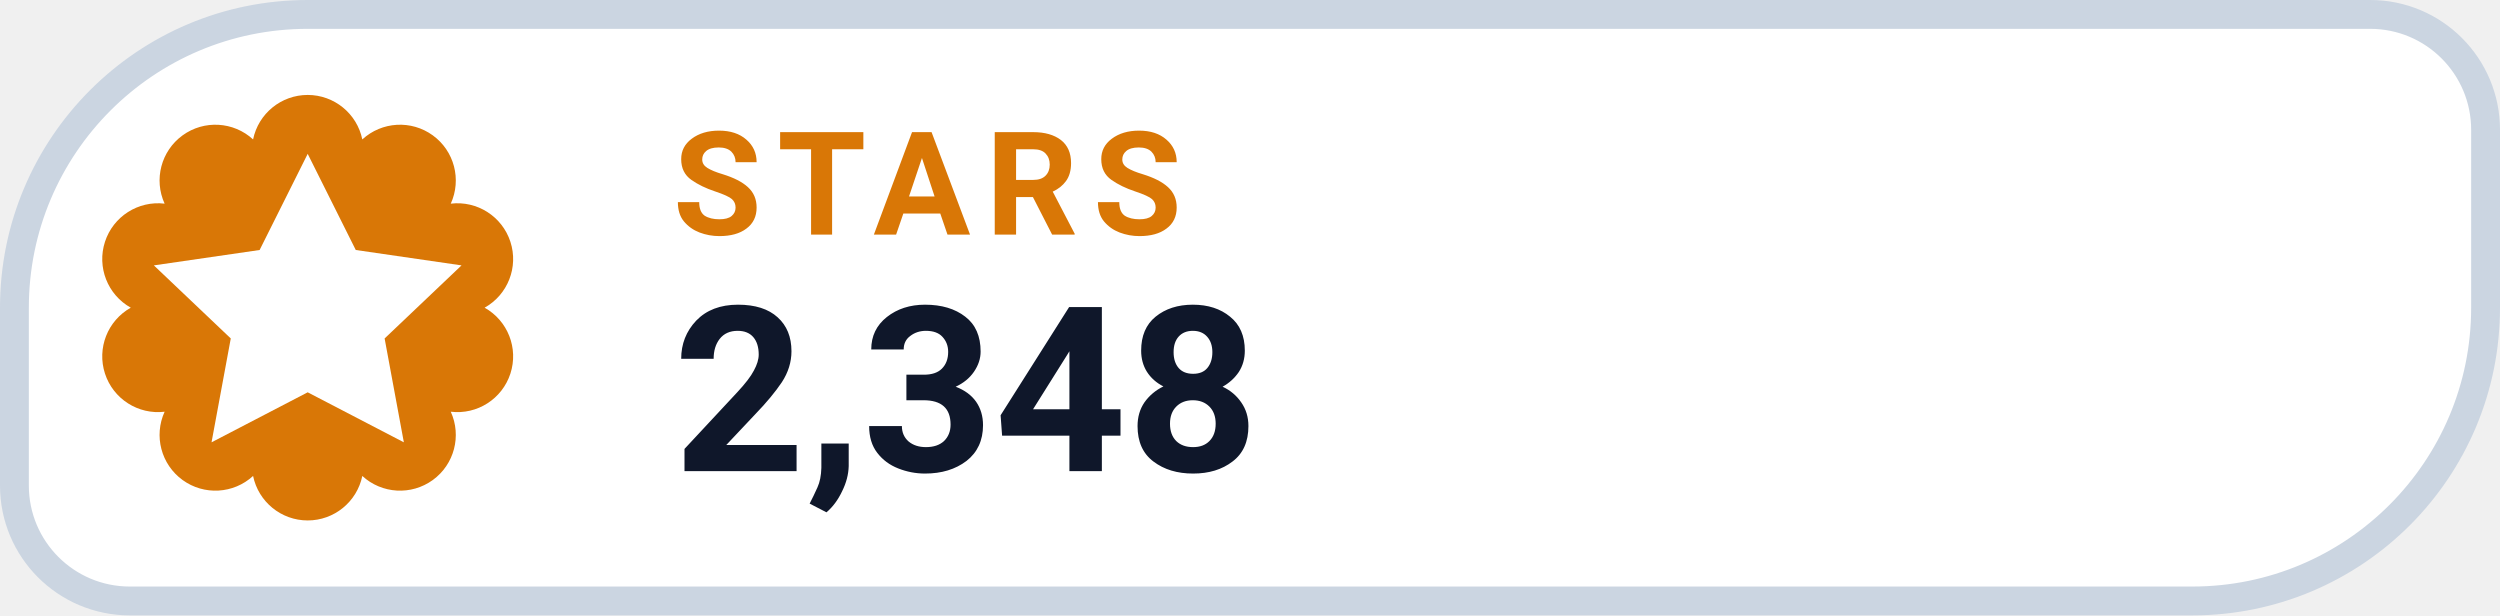
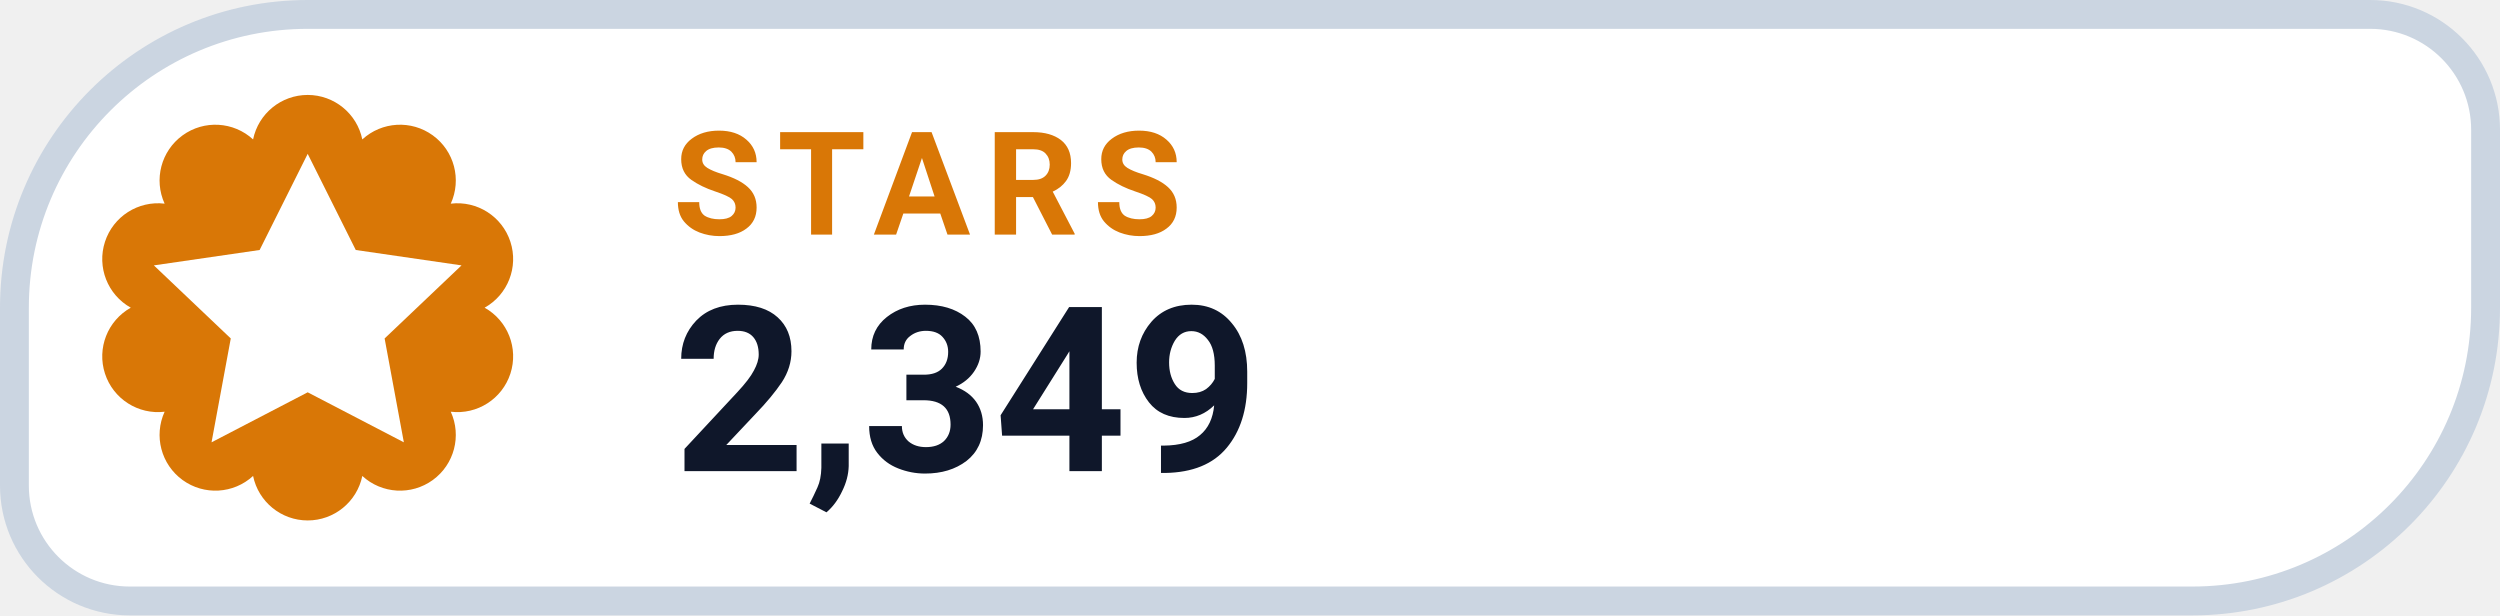
- <svg xmlns="http://www.w3.org/2000/svg" width="130" height="32" viewBox="0 0 130 32" role="img" aria-label="STARS 2,348">
+ <svg xmlns="http://www.w3.org/2000/svg" width="130" height="32" viewBox="0 0 130 32" role="img" aria-label="STARS 2,349">
  <path d="M 16.00 0.75 H 123.25 A 6.00 6.00 0 0 1 129.25 6.75 V 16.00 A 15.25 15.25 0 0 1 114.00 31.25 H 6.75 A 6.00 6.00 0 0 1 0.75 25.25 V 16.00 A 15.25 15.25 0 0 1 16.00 0.75 Z" fill="#FFFFFF" stroke="#CBD5E1" stroke-width="1.5" />
  <path d="M 13.16 7.25 A 2.90 2.90 0 0 1 18.84 7.25 A 2.90 2.90 0 0 1 23.44 10.59 A 2.90 2.90 0 0 1 25.20 16.00 A 2.90 2.90 0 0 1 23.44 21.41 A 2.90 2.90 0 0 1 18.84 24.75 A 2.90 2.90 0 0 1 13.16 24.75 A 2.90 2.90 0 0 1 8.56 21.41 A 2.90 2.90 0 0 1 6.80 16.00 A 2.90 2.90 0 0 1 8.56 10.59 A 2.90 2.90 0 0 1 13.16 7.25 Z" fill="#D97706" />
  <g transform="translate(16 16)" style="color:#FFFFFF;">
    <path d="M0 -8 l2.5 5 5.5 .8 -4 3.8 1 5.4 -5 -2.6 -5 2.6 1 -5.4 -4 -3.8 5.5 -.8 Z" fill="currentColor" />
  </g>
  <text x="35" y="12.2" fill="#D97706" font-family="-apple-system,BlinkMacSystemFont,'Segoe UI',Roboto,Helvetica,Arial,sans-serif" font-size="7.5" font-weight="700" letter-spacing=".8">STARS</text>
-   <text x="35" y="24.5" fill="#0F172A" font-family="-apple-system,BlinkMacSystemFont,'Segoe UI',Roboto,Helvetica,Arial,sans-serif" font-size="12" font-weight="750">2,348</text>
+   <text x="35" y="24.5" fill="#0F172A" font-family="-apple-system,BlinkMacSystemFont,'Segoe UI',Roboto,Helvetica,Arial,sans-serif" font-size="12" font-weight="750">2,349</text>
</svg>
